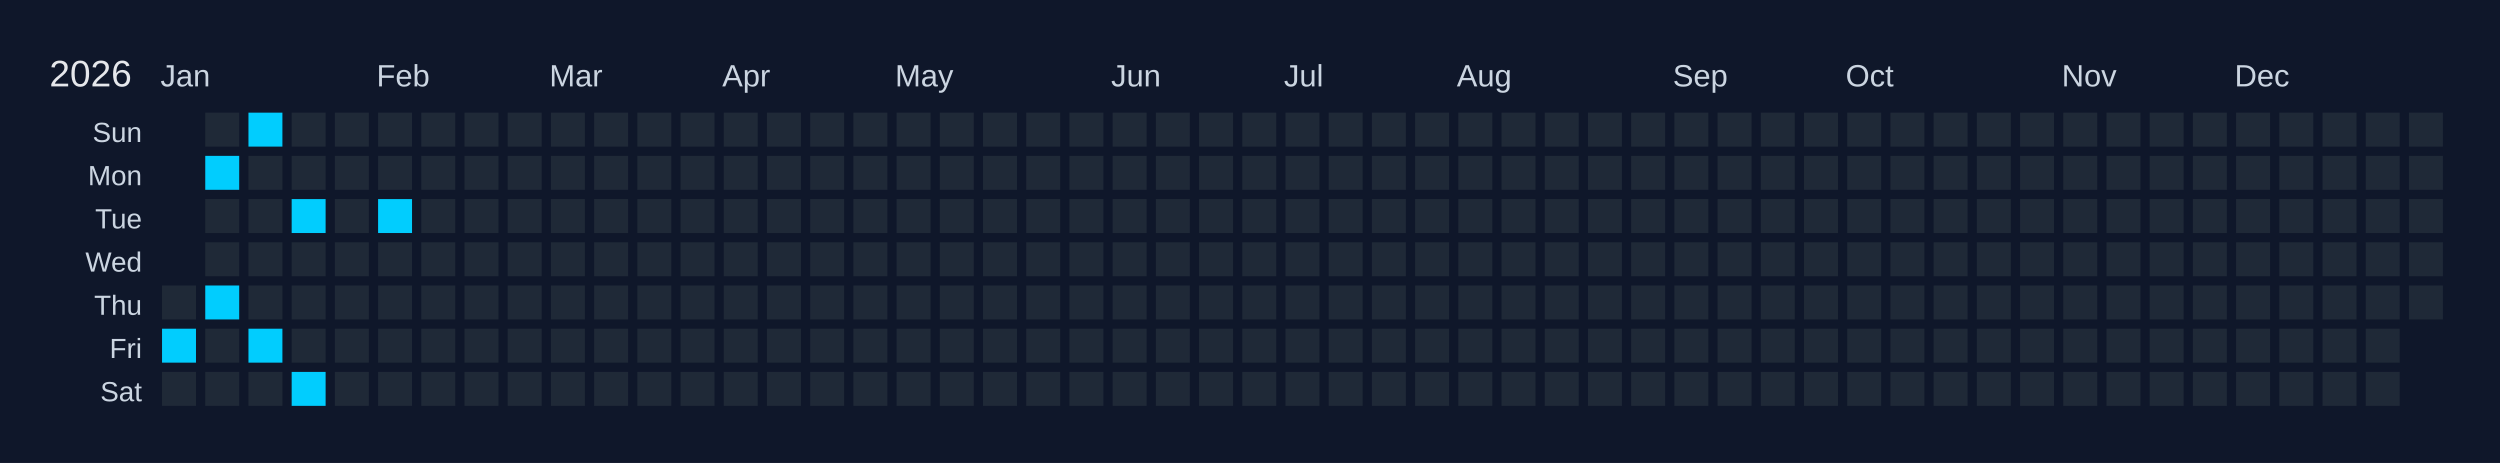
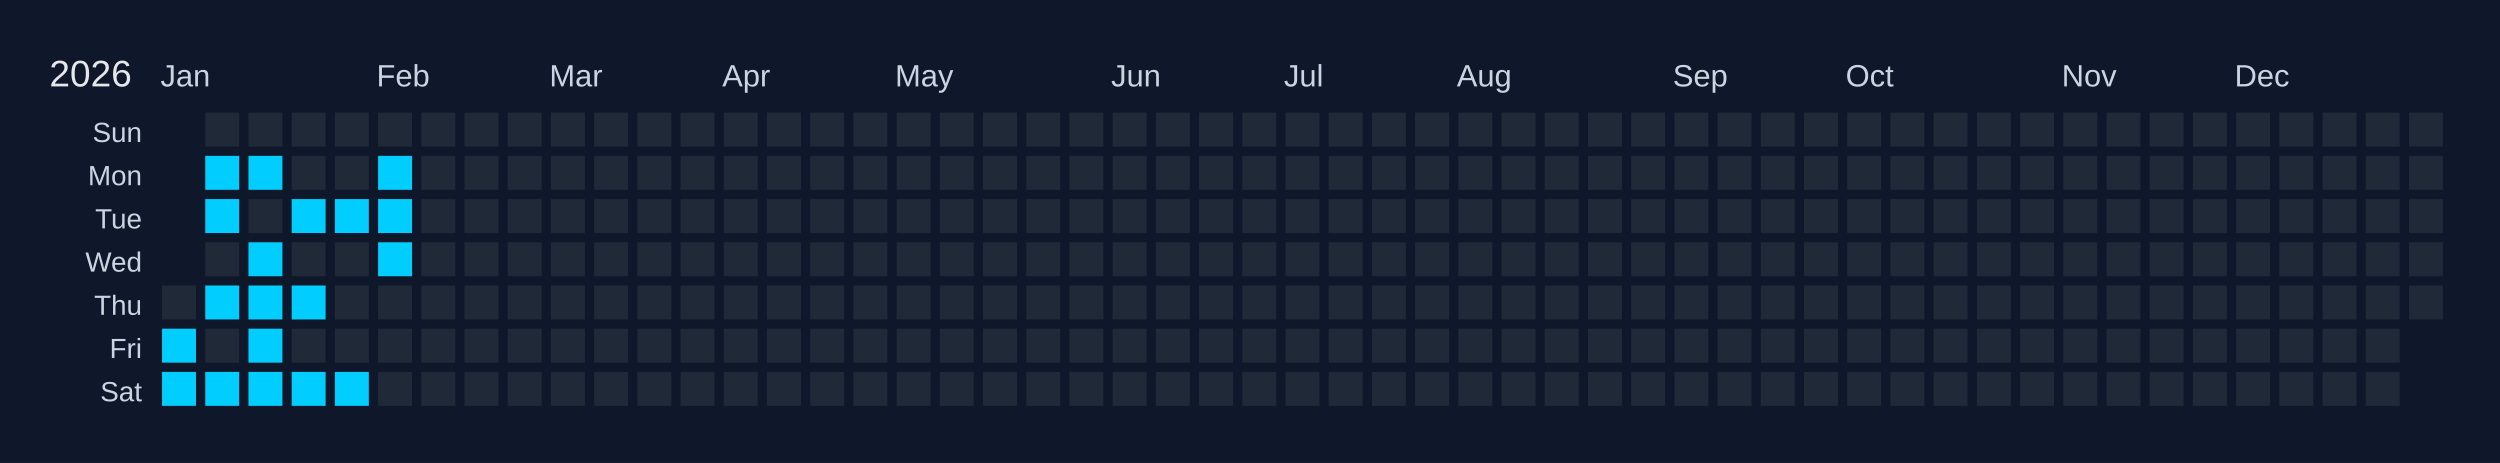
<svg xmlns="http://www.w3.org/2000/svg" width="810" height="150" viewBox="0 0 810 150">
  <rect width="810" height="150" fill="#0f172a" />
  <text x="16" y="28" font-size="12" fill="#e5e7eb" font-family="Arial, sans-serif">2026</text>
  <text x="52" y="28" font-size="10" fill="#cbd5e1" font-family="Arial, sans-serif">Jan</text>
  <text x="122" y="28" font-size="10" fill="#cbd5e1" font-family="Arial, sans-serif">Feb</text>
  <text x="178" y="28" font-size="10" fill="#cbd5e1" font-family="Arial, sans-serif">Mar</text>
  <text x="234" y="28" font-size="10" fill="#cbd5e1" font-family="Arial, sans-serif">Apr</text>
  <text x="290" y="28" font-size="10" fill="#cbd5e1" font-family="Arial, sans-serif">May</text>
  <text x="360" y="28" font-size="10" fill="#cbd5e1" font-family="Arial, sans-serif">Jun</text>
  <text x="416" y="28" font-size="10" fill="#cbd5e1" font-family="Arial, sans-serif">Jul</text>
  <text x="472" y="28" font-size="10" fill="#cbd5e1" font-family="Arial, sans-serif">Aug</text>
  <text x="542" y="28" font-size="10" fill="#cbd5e1" font-family="Arial, sans-serif">Sep</text>
  <text x="598" y="28" font-size="10" fill="#cbd5e1" font-family="Arial, sans-serif">Oct</text>
  <text x="668" y="28" font-size="10" fill="#cbd5e1" font-family="Arial, sans-serif">Nov</text>
  <text x="724" y="28" font-size="10" fill="#cbd5e1" font-family="Arial, sans-serif">Dec</text>
  <text x="46" y="46" font-size="9" fill="#cbd5e1" font-family="Arial, sans-serif" text-anchor="end">Sun</text>
  <text x="46" y="60" font-size="9" fill="#cbd5e1" font-family="Arial, sans-serif" text-anchor="end">Mon</text>
  <text x="46" y="74" font-size="9" fill="#cbd5e1" font-family="Arial, sans-serif" text-anchor="end">Tue</text>
  <text x="46" y="88" font-size="9" fill="#cbd5e1" font-family="Arial, sans-serif" text-anchor="end">Wed</text>
  <text x="46" y="102" font-size="9" fill="#cbd5e1" font-family="Arial, sans-serif" text-anchor="end">Thu</text>
  <text x="46" y="116" font-size="9" fill="#cbd5e1" font-family="Arial, sans-serif" text-anchor="end">Fri</text>
  <text x="46" y="130" font-size="9" fill="#cbd5e1" font-family="Arial, sans-serif" text-anchor="end">Sat</text>
  <g transform="translate(52,36)">
    <rect x="0" y="0" width="12" height="12" fill="#0f172a" stroke="#0f172a" stroke-width="1" />
    <rect x="0" y="14" width="12" height="12" fill="#0f172a" stroke="#0f172a" stroke-width="1" />
    <rect x="0" y="28" width="12" height="12" fill="#0f172a" stroke="#0f172a" stroke-width="1" />
    <rect x="0" y="42" width="12" height="12" fill="#0f172a" stroke="#0f172a" stroke-width="1" />
    <rect x="0" y="56" width="12" height="12" fill="#1f2937" stroke="#0f172a" stroke-width="1" data-date="2026-01-01" />
    <rect x="0" y="70" width="12" height="12" fill="#01cdfe" stroke="#0f172a" stroke-width="1" data-date="2026-01-02" />
-     <rect x="0" y="84" width="12" height="12" fill="#1f2937" stroke="#0f172a" stroke-width="1" data-date="2026-01-03" />
+     <rect x="0" y="84" width="12" height="12" fill="#01cdfe" stroke="#0f172a" stroke-width="1" data-date="2026-01-03" />
    <rect x="14" y="0" width="12" height="12" fill="#1f2937" stroke="#0f172a" stroke-width="1" data-date="2026-01-04" />
    <rect x="14" y="14" width="12" height="12" fill="#01cdfe" stroke="#0f172a" stroke-width="1" data-date="2026-01-05" />
-     <rect x="14" y="28" width="12" height="12" fill="#1f2937" stroke="#0f172a" stroke-width="1" data-date="2026-01-06" />
+     <rect x="14" y="28" width="12" height="12" fill="#01cdfe" stroke="#0f172a" stroke-width="1" data-date="2026-01-06" />
    <rect x="14" y="42" width="12" height="12" fill="#1f2937" stroke="#0f172a" stroke-width="1" data-date="2026-01-07" />
    <rect x="14" y="56" width="12" height="12" fill="#01cdfe" stroke="#0f172a" stroke-width="1" data-date="2026-01-08" />
    <rect x="14" y="70" width="12" height="12" fill="#1f2937" stroke="#0f172a" stroke-width="1" data-date="2026-01-09" />
-     <rect x="14" y="84" width="12" height="12" fill="#1f2937" stroke="#0f172a" stroke-width="1" data-date="2026-01-10" />
-     <rect x="28" y="0" width="12" height="12" fill="#01cdfe" stroke="#0f172a" stroke-width="1" data-date="2026-01-11" />
-     <rect x="28" y="14" width="12" height="12" fill="#1f2937" stroke="#0f172a" stroke-width="1" data-date="2026-01-12" />
+     <rect x="14" y="84" width="12" height="12" fill="#01cdfe" stroke="#0f172a" stroke-width="1" data-date="2026-01-10" />
+     <rect x="28" y="0" width="12" height="12" fill="#1f2937" stroke="#0f172a" stroke-width="1" data-date="2026-01-11" />
+     <rect x="28" y="14" width="12" height="12" fill="#01cdfe" stroke="#0f172a" stroke-width="1" data-date="2026-01-12" />
    <rect x="28" y="28" width="12" height="12" fill="#1f2937" stroke="#0f172a" stroke-width="1" data-date="2026-01-13" />
-     <rect x="28" y="42" width="12" height="12" fill="#1f2937" stroke="#0f172a" stroke-width="1" data-date="2026-01-14" />
-     <rect x="28" y="56" width="12" height="12" fill="#1f2937" stroke="#0f172a" stroke-width="1" data-date="2026-01-15" />
+     <rect x="28" y="42" width="12" height="12" fill="#01cdfe" stroke="#0f172a" stroke-width="1" data-date="2026-01-14" />
+     <rect x="28" y="56" width="12" height="12" fill="#01cdfe" stroke="#0f172a" stroke-width="1" data-date="2026-01-15" />
    <rect x="28" y="70" width="12" height="12" fill="#01cdfe" stroke="#0f172a" stroke-width="1" data-date="2026-01-16" />
-     <rect x="28" y="84" width="12" height="12" fill="#1f2937" stroke="#0f172a" stroke-width="1" data-date="2026-01-17" />
+     <rect x="28" y="84" width="12" height="12" fill="#01cdfe" stroke="#0f172a" stroke-width="1" data-date="2026-01-17" />
    <rect x="42" y="0" width="12" height="12" fill="#1f2937" stroke="#0f172a" stroke-width="1" data-date="2026-01-18" />
    <rect x="42" y="14" width="12" height="12" fill="#1f2937" stroke="#0f172a" stroke-width="1" data-date="2026-01-19" />
    <rect x="42" y="28" width="12" height="12" fill="#01cdfe" stroke="#0f172a" stroke-width="1" data-date="2026-01-20" />
    <rect x="42" y="42" width="12" height="12" fill="#1f2937" stroke="#0f172a" stroke-width="1" data-date="2026-01-21" />
-     <rect x="42" y="56" width="12" height="12" fill="#1f2937" stroke="#0f172a" stroke-width="1" data-date="2026-01-22" />
+     <rect x="42" y="56" width="12" height="12" fill="#01cdfe" stroke="#0f172a" stroke-width="1" data-date="2026-01-22" />
    <rect x="42" y="70" width="12" height="12" fill="#1f2937" stroke="#0f172a" stroke-width="1" data-date="2026-01-23" />
    <rect x="42" y="84" width="12" height="12" fill="#01cdfe" stroke="#0f172a" stroke-width="1" data-date="2026-01-24" />
    <rect x="56" y="0" width="12" height="12" fill="#1f2937" stroke="#0f172a" stroke-width="1" data-date="2026-01-25" />
    <rect x="56" y="14" width="12" height="12" fill="#1f2937" stroke="#0f172a" stroke-width="1" data-date="2026-01-26" />
-     <rect x="56" y="28" width="12" height="12" fill="#1f2937" stroke="#0f172a" stroke-width="1" data-date="2026-01-27" />
+     <rect x="56" y="28" width="12" height="12" fill="#01cdfe" stroke="#0f172a" stroke-width="1" data-date="2026-01-27" />
    <rect x="56" y="42" width="12" height="12" fill="#1f2937" stroke="#0f172a" stroke-width="1" data-date="2026-01-28" />
    <rect x="56" y="56" width="12" height="12" fill="#1f2937" stroke="#0f172a" stroke-width="1" data-date="2026-01-29" />
    <rect x="56" y="70" width="12" height="12" fill="#1f2937" stroke="#0f172a" stroke-width="1" data-date="2026-01-30" />
-     <rect x="56" y="84" width="12" height="12" fill="#1f2937" stroke="#0f172a" stroke-width="1" data-date="2026-01-31" />
+     <rect x="56" y="84" width="12" height="12" fill="#01cdfe" stroke="#0f172a" stroke-width="1" data-date="2026-01-31" />
    <rect x="70" y="0" width="12" height="12" fill="#1f2937" stroke="#0f172a" stroke-width="1" data-date="2026-02-01" />
-     <rect x="70" y="14" width="12" height="12" fill="#1f2937" stroke="#0f172a" stroke-width="1" data-date="2026-02-02" />
+     <rect x="70" y="14" width="12" height="12" fill="#01cdfe" stroke="#0f172a" stroke-width="1" data-date="2026-02-02" />
    <rect x="70" y="28" width="12" height="12" fill="#01cdfe" stroke="#0f172a" stroke-width="1" data-date="2026-02-03" />
-     <rect x="70" y="42" width="12" height="12" fill="#1f2937" stroke="#0f172a" stroke-width="1" data-date="2026-02-04" />
+     <rect x="70" y="42" width="12" height="12" fill="#01cdfe" stroke="#0f172a" stroke-width="1" data-date="2026-02-04" />
    <rect x="70" y="56" width="12" height="12" fill="#1f2937" stroke="#0f172a" stroke-width="1" data-date="2026-02-05" />
    <rect x="70" y="70" width="12" height="12" fill="#1f2937" stroke="#0f172a" stroke-width="1" data-date="2026-02-06" />
    <rect x="70" y="84" width="12" height="12" fill="#1f2937" stroke="#0f172a" stroke-width="1" data-date="2026-02-07" />
    <rect x="84" y="0" width="12" height="12" fill="#1f2937" stroke="#0f172a" stroke-width="1" data-date="2026-02-08" />
    <rect x="84" y="14" width="12" height="12" fill="#1f2937" stroke="#0f172a" stroke-width="1" data-date="2026-02-09" />
    <rect x="84" y="28" width="12" height="12" fill="#1f2937" stroke="#0f172a" stroke-width="1" data-date="2026-02-10" />
    <rect x="84" y="42" width="12" height="12" fill="#1f2937" stroke="#0f172a" stroke-width="1" data-date="2026-02-11" />
    <rect x="84" y="56" width="12" height="12" fill="#1f2937" stroke="#0f172a" stroke-width="1" data-date="2026-02-12" />
    <rect x="84" y="70" width="12" height="12" fill="#1f2937" stroke="#0f172a" stroke-width="1" data-date="2026-02-13" />
    <rect x="84" y="84" width="12" height="12" fill="#1f2937" stroke="#0f172a" stroke-width="1" data-date="2026-02-14" />
    <rect x="98" y="0" width="12" height="12" fill="#1f2937" stroke="#0f172a" stroke-width="1" data-date="2026-02-15" />
    <rect x="98" y="14" width="12" height="12" fill="#1f2937" stroke="#0f172a" stroke-width="1" data-date="2026-02-16" />
    <rect x="98" y="28" width="12" height="12" fill="#1f2937" stroke="#0f172a" stroke-width="1" data-date="2026-02-17" />
    <rect x="98" y="42" width="12" height="12" fill="#1f2937" stroke="#0f172a" stroke-width="1" data-date="2026-02-18" />
    <rect x="98" y="56" width="12" height="12" fill="#1f2937" stroke="#0f172a" stroke-width="1" data-date="2026-02-19" />
    <rect x="98" y="70" width="12" height="12" fill="#1f2937" stroke="#0f172a" stroke-width="1" data-date="2026-02-20" />
    <rect x="98" y="84" width="12" height="12" fill="#1f2937" stroke="#0f172a" stroke-width="1" data-date="2026-02-21" />
    <rect x="112" y="0" width="12" height="12" fill="#1f2937" stroke="#0f172a" stroke-width="1" data-date="2026-02-22" />
    <rect x="112" y="14" width="12" height="12" fill="#1f2937" stroke="#0f172a" stroke-width="1" data-date="2026-02-23" />
    <rect x="112" y="28" width="12" height="12" fill="#1f2937" stroke="#0f172a" stroke-width="1" data-date="2026-02-24" />
    <rect x="112" y="42" width="12" height="12" fill="#1f2937" stroke="#0f172a" stroke-width="1" data-date="2026-02-25" />
    <rect x="112" y="56" width="12" height="12" fill="#1f2937" stroke="#0f172a" stroke-width="1" data-date="2026-02-26" />
    <rect x="112" y="70" width="12" height="12" fill="#1f2937" stroke="#0f172a" stroke-width="1" data-date="2026-02-27" />
    <rect x="112" y="84" width="12" height="12" fill="#1f2937" stroke="#0f172a" stroke-width="1" data-date="2026-02-28" />
    <rect x="126" y="0" width="12" height="12" fill="#1f2937" stroke="#0f172a" stroke-width="1" data-date="2026-03-01" />
    <rect x="126" y="14" width="12" height="12" fill="#1f2937" stroke="#0f172a" stroke-width="1" data-date="2026-03-02" />
    <rect x="126" y="28" width="12" height="12" fill="#1f2937" stroke="#0f172a" stroke-width="1" data-date="2026-03-03" />
    <rect x="126" y="42" width="12" height="12" fill="#1f2937" stroke="#0f172a" stroke-width="1" data-date="2026-03-04" />
    <rect x="126" y="56" width="12" height="12" fill="#1f2937" stroke="#0f172a" stroke-width="1" data-date="2026-03-05" />
    <rect x="126" y="70" width="12" height="12" fill="#1f2937" stroke="#0f172a" stroke-width="1" data-date="2026-03-06" />
    <rect x="126" y="84" width="12" height="12" fill="#1f2937" stroke="#0f172a" stroke-width="1" data-date="2026-03-07" />
    <rect x="140" y="0" width="12" height="12" fill="#1f2937" stroke="#0f172a" stroke-width="1" data-date="2026-03-08" />
    <rect x="140" y="14" width="12" height="12" fill="#1f2937" stroke="#0f172a" stroke-width="1" data-date="2026-03-09" />
    <rect x="140" y="28" width="12" height="12" fill="#1f2937" stroke="#0f172a" stroke-width="1" data-date="2026-03-10" />
    <rect x="140" y="42" width="12" height="12" fill="#1f2937" stroke="#0f172a" stroke-width="1" data-date="2026-03-11" />
    <rect x="140" y="56" width="12" height="12" fill="#1f2937" stroke="#0f172a" stroke-width="1" data-date="2026-03-12" />
    <rect x="140" y="70" width="12" height="12" fill="#1f2937" stroke="#0f172a" stroke-width="1" data-date="2026-03-13" />
    <rect x="140" y="84" width="12" height="12" fill="#1f2937" stroke="#0f172a" stroke-width="1" data-date="2026-03-14" />
    <rect x="154" y="0" width="12" height="12" fill="#1f2937" stroke="#0f172a" stroke-width="1" data-date="2026-03-15" />
    <rect x="154" y="14" width="12" height="12" fill="#1f2937" stroke="#0f172a" stroke-width="1" data-date="2026-03-16" />
    <rect x="154" y="28" width="12" height="12" fill="#1f2937" stroke="#0f172a" stroke-width="1" data-date="2026-03-17" />
    <rect x="154" y="42" width="12" height="12" fill="#1f2937" stroke="#0f172a" stroke-width="1" data-date="2026-03-18" />
    <rect x="154" y="56" width="12" height="12" fill="#1f2937" stroke="#0f172a" stroke-width="1" data-date="2026-03-19" />
    <rect x="154" y="70" width="12" height="12" fill="#1f2937" stroke="#0f172a" stroke-width="1" data-date="2026-03-20" />
    <rect x="154" y="84" width="12" height="12" fill="#1f2937" stroke="#0f172a" stroke-width="1" data-date="2026-03-21" />
    <rect x="168" y="0" width="12" height="12" fill="#1f2937" stroke="#0f172a" stroke-width="1" data-date="2026-03-22" />
    <rect x="168" y="14" width="12" height="12" fill="#1f2937" stroke="#0f172a" stroke-width="1" data-date="2026-03-23" />
    <rect x="168" y="28" width="12" height="12" fill="#1f2937" stroke="#0f172a" stroke-width="1" data-date="2026-03-24" />
    <rect x="168" y="42" width="12" height="12" fill="#1f2937" stroke="#0f172a" stroke-width="1" data-date="2026-03-25" />
    <rect x="168" y="56" width="12" height="12" fill="#1f2937" stroke="#0f172a" stroke-width="1" data-date="2026-03-26" />
    <rect x="168" y="70" width="12" height="12" fill="#1f2937" stroke="#0f172a" stroke-width="1" data-date="2026-03-27" />
    <rect x="168" y="84" width="12" height="12" fill="#1f2937" stroke="#0f172a" stroke-width="1" data-date="2026-03-28" />
    <rect x="182" y="0" width="12" height="12" fill="#1f2937" stroke="#0f172a" stroke-width="1" data-date="2026-03-29" />
    <rect x="182" y="14" width="12" height="12" fill="#1f2937" stroke="#0f172a" stroke-width="1" data-date="2026-03-30" />
    <rect x="182" y="28" width="12" height="12" fill="#1f2937" stroke="#0f172a" stroke-width="1" data-date="2026-03-31" />
    <rect x="182" y="42" width="12" height="12" fill="#1f2937" stroke="#0f172a" stroke-width="1" data-date="2026-04-01" />
    <rect x="182" y="56" width="12" height="12" fill="#1f2937" stroke="#0f172a" stroke-width="1" data-date="2026-04-02" />
    <rect x="182" y="70" width="12" height="12" fill="#1f2937" stroke="#0f172a" stroke-width="1" data-date="2026-04-03" />
    <rect x="182" y="84" width="12" height="12" fill="#1f2937" stroke="#0f172a" stroke-width="1" data-date="2026-04-04" />
    <rect x="196" y="0" width="12" height="12" fill="#1f2937" stroke="#0f172a" stroke-width="1" data-date="2026-04-05" />
    <rect x="196" y="14" width="12" height="12" fill="#1f2937" stroke="#0f172a" stroke-width="1" data-date="2026-04-06" />
    <rect x="196" y="28" width="12" height="12" fill="#1f2937" stroke="#0f172a" stroke-width="1" data-date="2026-04-07" />
    <rect x="196" y="42" width="12" height="12" fill="#1f2937" stroke="#0f172a" stroke-width="1" data-date="2026-04-08" />
    <rect x="196" y="56" width="12" height="12" fill="#1f2937" stroke="#0f172a" stroke-width="1" data-date="2026-04-09" />
    <rect x="196" y="70" width="12" height="12" fill="#1f2937" stroke="#0f172a" stroke-width="1" data-date="2026-04-10" />
    <rect x="196" y="84" width="12" height="12" fill="#1f2937" stroke="#0f172a" stroke-width="1" data-date="2026-04-11" />
    <rect x="210" y="0" width="12" height="12" fill="#1f2937" stroke="#0f172a" stroke-width="1" data-date="2026-04-12" />
    <rect x="210" y="14" width="12" height="12" fill="#1f2937" stroke="#0f172a" stroke-width="1" data-date="2026-04-13" />
    <rect x="210" y="28" width="12" height="12" fill="#1f2937" stroke="#0f172a" stroke-width="1" data-date="2026-04-14" />
    <rect x="210" y="42" width="12" height="12" fill="#1f2937" stroke="#0f172a" stroke-width="1" data-date="2026-04-15" />
    <rect x="210" y="56" width="12" height="12" fill="#1f2937" stroke="#0f172a" stroke-width="1" data-date="2026-04-16" />
    <rect x="210" y="70" width="12" height="12" fill="#1f2937" stroke="#0f172a" stroke-width="1" data-date="2026-04-17" />
    <rect x="210" y="84" width="12" height="12" fill="#1f2937" stroke="#0f172a" stroke-width="1" data-date="2026-04-18" />
    <rect x="224" y="0" width="12" height="12" fill="#1f2937" stroke="#0f172a" stroke-width="1" data-date="2026-04-19" />
    <rect x="224" y="14" width="12" height="12" fill="#1f2937" stroke="#0f172a" stroke-width="1" data-date="2026-04-20" />
    <rect x="224" y="28" width="12" height="12" fill="#1f2937" stroke="#0f172a" stroke-width="1" data-date="2026-04-21" />
    <rect x="224" y="42" width="12" height="12" fill="#1f2937" stroke="#0f172a" stroke-width="1" data-date="2026-04-22" />
    <rect x="224" y="56" width="12" height="12" fill="#1f2937" stroke="#0f172a" stroke-width="1" data-date="2026-04-23" />
    <rect x="224" y="70" width="12" height="12" fill="#1f2937" stroke="#0f172a" stroke-width="1" data-date="2026-04-24" />
    <rect x="224" y="84" width="12" height="12" fill="#1f2937" stroke="#0f172a" stroke-width="1" data-date="2026-04-25" />
    <rect x="238" y="0" width="12" height="12" fill="#1f2937" stroke="#0f172a" stroke-width="1" data-date="2026-04-26" />
    <rect x="238" y="14" width="12" height="12" fill="#1f2937" stroke="#0f172a" stroke-width="1" data-date="2026-04-27" />
    <rect x="238" y="28" width="12" height="12" fill="#1f2937" stroke="#0f172a" stroke-width="1" data-date="2026-04-28" />
    <rect x="238" y="42" width="12" height="12" fill="#1f2937" stroke="#0f172a" stroke-width="1" data-date="2026-04-29" />
    <rect x="238" y="56" width="12" height="12" fill="#1f2937" stroke="#0f172a" stroke-width="1" data-date="2026-04-30" />
    <rect x="238" y="70" width="12" height="12" fill="#1f2937" stroke="#0f172a" stroke-width="1" data-date="2026-05-01" />
    <rect x="238" y="84" width="12" height="12" fill="#1f2937" stroke="#0f172a" stroke-width="1" data-date="2026-05-02" />
    <rect x="252" y="0" width="12" height="12" fill="#1f2937" stroke="#0f172a" stroke-width="1" data-date="2026-05-03" />
    <rect x="252" y="14" width="12" height="12" fill="#1f2937" stroke="#0f172a" stroke-width="1" data-date="2026-05-04" />
    <rect x="252" y="28" width="12" height="12" fill="#1f2937" stroke="#0f172a" stroke-width="1" data-date="2026-05-05" />
    <rect x="252" y="42" width="12" height="12" fill="#1f2937" stroke="#0f172a" stroke-width="1" data-date="2026-05-06" />
    <rect x="252" y="56" width="12" height="12" fill="#1f2937" stroke="#0f172a" stroke-width="1" data-date="2026-05-07" />
    <rect x="252" y="70" width="12" height="12" fill="#1f2937" stroke="#0f172a" stroke-width="1" data-date="2026-05-08" />
    <rect x="252" y="84" width="12" height="12" fill="#1f2937" stroke="#0f172a" stroke-width="1" data-date="2026-05-09" />
    <rect x="266" y="0" width="12" height="12" fill="#1f2937" stroke="#0f172a" stroke-width="1" data-date="2026-05-10" />
    <rect x="266" y="14" width="12" height="12" fill="#1f2937" stroke="#0f172a" stroke-width="1" data-date="2026-05-11" />
    <rect x="266" y="28" width="12" height="12" fill="#1f2937" stroke="#0f172a" stroke-width="1" data-date="2026-05-12" />
    <rect x="266" y="42" width="12" height="12" fill="#1f2937" stroke="#0f172a" stroke-width="1" data-date="2026-05-13" />
    <rect x="266" y="56" width="12" height="12" fill="#1f2937" stroke="#0f172a" stroke-width="1" data-date="2026-05-14" />
    <rect x="266" y="70" width="12" height="12" fill="#1f2937" stroke="#0f172a" stroke-width="1" data-date="2026-05-15" />
    <rect x="266" y="84" width="12" height="12" fill="#1f2937" stroke="#0f172a" stroke-width="1" data-date="2026-05-16" />
    <rect x="280" y="0" width="12" height="12" fill="#1f2937" stroke="#0f172a" stroke-width="1" data-date="2026-05-17" />
    <rect x="280" y="14" width="12" height="12" fill="#1f2937" stroke="#0f172a" stroke-width="1" data-date="2026-05-18" />
    <rect x="280" y="28" width="12" height="12" fill="#1f2937" stroke="#0f172a" stroke-width="1" data-date="2026-05-19" />
    <rect x="280" y="42" width="12" height="12" fill="#1f2937" stroke="#0f172a" stroke-width="1" data-date="2026-05-20" />
    <rect x="280" y="56" width="12" height="12" fill="#1f2937" stroke="#0f172a" stroke-width="1" data-date="2026-05-21" />
    <rect x="280" y="70" width="12" height="12" fill="#1f2937" stroke="#0f172a" stroke-width="1" data-date="2026-05-22" />
    <rect x="280" y="84" width="12" height="12" fill="#1f2937" stroke="#0f172a" stroke-width="1" data-date="2026-05-23" />
    <rect x="294" y="0" width="12" height="12" fill="#1f2937" stroke="#0f172a" stroke-width="1" data-date="2026-05-24" />
    <rect x="294" y="14" width="12" height="12" fill="#1f2937" stroke="#0f172a" stroke-width="1" data-date="2026-05-25" />
    <rect x="294" y="28" width="12" height="12" fill="#1f2937" stroke="#0f172a" stroke-width="1" data-date="2026-05-26" />
    <rect x="294" y="42" width="12" height="12" fill="#1f2937" stroke="#0f172a" stroke-width="1" data-date="2026-05-27" />
    <rect x="294" y="56" width="12" height="12" fill="#1f2937" stroke="#0f172a" stroke-width="1" data-date="2026-05-28" />
    <rect x="294" y="70" width="12" height="12" fill="#1f2937" stroke="#0f172a" stroke-width="1" data-date="2026-05-29" />
    <rect x="294" y="84" width="12" height="12" fill="#1f2937" stroke="#0f172a" stroke-width="1" data-date="2026-05-30" />
    <rect x="308" y="0" width="12" height="12" fill="#1f2937" stroke="#0f172a" stroke-width="1" data-date="2026-05-31" />
    <rect x="308" y="14" width="12" height="12" fill="#1f2937" stroke="#0f172a" stroke-width="1" data-date="2026-06-01" />
    <rect x="308" y="28" width="12" height="12" fill="#1f2937" stroke="#0f172a" stroke-width="1" data-date="2026-06-02" />
    <rect x="308" y="42" width="12" height="12" fill="#1f2937" stroke="#0f172a" stroke-width="1" data-date="2026-06-03" />
    <rect x="308" y="56" width="12" height="12" fill="#1f2937" stroke="#0f172a" stroke-width="1" data-date="2026-06-04" />
    <rect x="308" y="70" width="12" height="12" fill="#1f2937" stroke="#0f172a" stroke-width="1" data-date="2026-06-05" />
    <rect x="308" y="84" width="12" height="12" fill="#1f2937" stroke="#0f172a" stroke-width="1" data-date="2026-06-06" />
    <rect x="322" y="0" width="12" height="12" fill="#1f2937" stroke="#0f172a" stroke-width="1" data-date="2026-06-07" />
    <rect x="322" y="14" width="12" height="12" fill="#1f2937" stroke="#0f172a" stroke-width="1" data-date="2026-06-08" />
    <rect x="322" y="28" width="12" height="12" fill="#1f2937" stroke="#0f172a" stroke-width="1" data-date="2026-06-09" />
    <rect x="322" y="42" width="12" height="12" fill="#1f2937" stroke="#0f172a" stroke-width="1" data-date="2026-06-10" />
    <rect x="322" y="56" width="12" height="12" fill="#1f2937" stroke="#0f172a" stroke-width="1" data-date="2026-06-11" />
    <rect x="322" y="70" width="12" height="12" fill="#1f2937" stroke="#0f172a" stroke-width="1" data-date="2026-06-12" />
    <rect x="322" y="84" width="12" height="12" fill="#1f2937" stroke="#0f172a" stroke-width="1" data-date="2026-06-13" />
    <rect x="336" y="0" width="12" height="12" fill="#1f2937" stroke="#0f172a" stroke-width="1" data-date="2026-06-14" />
    <rect x="336" y="14" width="12" height="12" fill="#1f2937" stroke="#0f172a" stroke-width="1" data-date="2026-06-15" />
    <rect x="336" y="28" width="12" height="12" fill="#1f2937" stroke="#0f172a" stroke-width="1" data-date="2026-06-16" />
    <rect x="336" y="42" width="12" height="12" fill="#1f2937" stroke="#0f172a" stroke-width="1" data-date="2026-06-17" />
    <rect x="336" y="56" width="12" height="12" fill="#1f2937" stroke="#0f172a" stroke-width="1" data-date="2026-06-18" />
    <rect x="336" y="70" width="12" height="12" fill="#1f2937" stroke="#0f172a" stroke-width="1" data-date="2026-06-19" />
    <rect x="336" y="84" width="12" height="12" fill="#1f2937" stroke="#0f172a" stroke-width="1" data-date="2026-06-20" />
    <rect x="350" y="0" width="12" height="12" fill="#1f2937" stroke="#0f172a" stroke-width="1" data-date="2026-06-21" />
    <rect x="350" y="14" width="12" height="12" fill="#1f2937" stroke="#0f172a" stroke-width="1" data-date="2026-06-22" />
    <rect x="350" y="28" width="12" height="12" fill="#1f2937" stroke="#0f172a" stroke-width="1" data-date="2026-06-23" />
    <rect x="350" y="42" width="12" height="12" fill="#1f2937" stroke="#0f172a" stroke-width="1" data-date="2026-06-24" />
    <rect x="350" y="56" width="12" height="12" fill="#1f2937" stroke="#0f172a" stroke-width="1" data-date="2026-06-25" />
    <rect x="350" y="70" width="12" height="12" fill="#1f2937" stroke="#0f172a" stroke-width="1" data-date="2026-06-26" />
    <rect x="350" y="84" width="12" height="12" fill="#1f2937" stroke="#0f172a" stroke-width="1" data-date="2026-06-27" />
    <rect x="364" y="0" width="12" height="12" fill="#1f2937" stroke="#0f172a" stroke-width="1" data-date="2026-06-28" />
    <rect x="364" y="14" width="12" height="12" fill="#1f2937" stroke="#0f172a" stroke-width="1" data-date="2026-06-29" />
    <rect x="364" y="28" width="12" height="12" fill="#1f2937" stroke="#0f172a" stroke-width="1" data-date="2026-06-30" />
    <rect x="364" y="42" width="12" height="12" fill="#1f2937" stroke="#0f172a" stroke-width="1" data-date="2026-07-01" />
    <rect x="364" y="56" width="12" height="12" fill="#1f2937" stroke="#0f172a" stroke-width="1" data-date="2026-07-02" />
    <rect x="364" y="70" width="12" height="12" fill="#1f2937" stroke="#0f172a" stroke-width="1" data-date="2026-07-03" />
    <rect x="364" y="84" width="12" height="12" fill="#1f2937" stroke="#0f172a" stroke-width="1" data-date="2026-07-04" />
    <rect x="378" y="0" width="12" height="12" fill="#1f2937" stroke="#0f172a" stroke-width="1" data-date="2026-07-05" />
    <rect x="378" y="14" width="12" height="12" fill="#1f2937" stroke="#0f172a" stroke-width="1" data-date="2026-07-06" />
    <rect x="378" y="28" width="12" height="12" fill="#1f2937" stroke="#0f172a" stroke-width="1" data-date="2026-07-07" />
    <rect x="378" y="42" width="12" height="12" fill="#1f2937" stroke="#0f172a" stroke-width="1" data-date="2026-07-08" />
    <rect x="378" y="56" width="12" height="12" fill="#1f2937" stroke="#0f172a" stroke-width="1" data-date="2026-07-09" />
    <rect x="378" y="70" width="12" height="12" fill="#1f2937" stroke="#0f172a" stroke-width="1" data-date="2026-07-10" />
    <rect x="378" y="84" width="12" height="12" fill="#1f2937" stroke="#0f172a" stroke-width="1" data-date="2026-07-11" />
    <rect x="392" y="0" width="12" height="12" fill="#1f2937" stroke="#0f172a" stroke-width="1" data-date="2026-07-12" />
    <rect x="392" y="14" width="12" height="12" fill="#1f2937" stroke="#0f172a" stroke-width="1" data-date="2026-07-13" />
    <rect x="392" y="28" width="12" height="12" fill="#1f2937" stroke="#0f172a" stroke-width="1" data-date="2026-07-14" />
    <rect x="392" y="42" width="12" height="12" fill="#1f2937" stroke="#0f172a" stroke-width="1" data-date="2026-07-15" />
    <rect x="392" y="56" width="12" height="12" fill="#1f2937" stroke="#0f172a" stroke-width="1" data-date="2026-07-16" />
    <rect x="392" y="70" width="12" height="12" fill="#1f2937" stroke="#0f172a" stroke-width="1" data-date="2026-07-17" />
    <rect x="392" y="84" width="12" height="12" fill="#1f2937" stroke="#0f172a" stroke-width="1" data-date="2026-07-18" />
    <rect x="406" y="0" width="12" height="12" fill="#1f2937" stroke="#0f172a" stroke-width="1" data-date="2026-07-19" />
    <rect x="406" y="14" width="12" height="12" fill="#1f2937" stroke="#0f172a" stroke-width="1" data-date="2026-07-20" />
    <rect x="406" y="28" width="12" height="12" fill="#1f2937" stroke="#0f172a" stroke-width="1" data-date="2026-07-21" />
    <rect x="406" y="42" width="12" height="12" fill="#1f2937" stroke="#0f172a" stroke-width="1" data-date="2026-07-22" />
    <rect x="406" y="56" width="12" height="12" fill="#1f2937" stroke="#0f172a" stroke-width="1" data-date="2026-07-23" />
    <rect x="406" y="70" width="12" height="12" fill="#1f2937" stroke="#0f172a" stroke-width="1" data-date="2026-07-24" />
    <rect x="406" y="84" width="12" height="12" fill="#1f2937" stroke="#0f172a" stroke-width="1" data-date="2026-07-25" />
    <rect x="420" y="0" width="12" height="12" fill="#1f2937" stroke="#0f172a" stroke-width="1" data-date="2026-07-26" />
    <rect x="420" y="14" width="12" height="12" fill="#1f2937" stroke="#0f172a" stroke-width="1" data-date="2026-07-27" />
    <rect x="420" y="28" width="12" height="12" fill="#1f2937" stroke="#0f172a" stroke-width="1" data-date="2026-07-28" />
    <rect x="420" y="42" width="12" height="12" fill="#1f2937" stroke="#0f172a" stroke-width="1" data-date="2026-07-29" />
    <rect x="420" y="56" width="12" height="12" fill="#1f2937" stroke="#0f172a" stroke-width="1" data-date="2026-07-30" />
    <rect x="420" y="70" width="12" height="12" fill="#1f2937" stroke="#0f172a" stroke-width="1" data-date="2026-07-31" />
    <rect x="420" y="84" width="12" height="12" fill="#1f2937" stroke="#0f172a" stroke-width="1" data-date="2026-08-01" />
    <rect x="434" y="0" width="12" height="12" fill="#1f2937" stroke="#0f172a" stroke-width="1" data-date="2026-08-02" />
    <rect x="434" y="14" width="12" height="12" fill="#1f2937" stroke="#0f172a" stroke-width="1" data-date="2026-08-03" />
    <rect x="434" y="28" width="12" height="12" fill="#1f2937" stroke="#0f172a" stroke-width="1" data-date="2026-08-04" />
    <rect x="434" y="42" width="12" height="12" fill="#1f2937" stroke="#0f172a" stroke-width="1" data-date="2026-08-05" />
    <rect x="434" y="56" width="12" height="12" fill="#1f2937" stroke="#0f172a" stroke-width="1" data-date="2026-08-06" />
    <rect x="434" y="70" width="12" height="12" fill="#1f2937" stroke="#0f172a" stroke-width="1" data-date="2026-08-07" />
    <rect x="434" y="84" width="12" height="12" fill="#1f2937" stroke="#0f172a" stroke-width="1" data-date="2026-08-08" />
    <rect x="448" y="0" width="12" height="12" fill="#1f2937" stroke="#0f172a" stroke-width="1" data-date="2026-08-09" />
    <rect x="448" y="14" width="12" height="12" fill="#1f2937" stroke="#0f172a" stroke-width="1" data-date="2026-08-10" />
    <rect x="448" y="28" width="12" height="12" fill="#1f2937" stroke="#0f172a" stroke-width="1" data-date="2026-08-11" />
    <rect x="448" y="42" width="12" height="12" fill="#1f2937" stroke="#0f172a" stroke-width="1" data-date="2026-08-12" />
    <rect x="448" y="56" width="12" height="12" fill="#1f2937" stroke="#0f172a" stroke-width="1" data-date="2026-08-13" />
    <rect x="448" y="70" width="12" height="12" fill="#1f2937" stroke="#0f172a" stroke-width="1" data-date="2026-08-14" />
    <rect x="448" y="84" width="12" height="12" fill="#1f2937" stroke="#0f172a" stroke-width="1" data-date="2026-08-15" />
    <rect x="462" y="0" width="12" height="12" fill="#1f2937" stroke="#0f172a" stroke-width="1" data-date="2026-08-16" />
    <rect x="462" y="14" width="12" height="12" fill="#1f2937" stroke="#0f172a" stroke-width="1" data-date="2026-08-17" />
    <rect x="462" y="28" width="12" height="12" fill="#1f2937" stroke="#0f172a" stroke-width="1" data-date="2026-08-18" />
    <rect x="462" y="42" width="12" height="12" fill="#1f2937" stroke="#0f172a" stroke-width="1" data-date="2026-08-19" />
    <rect x="462" y="56" width="12" height="12" fill="#1f2937" stroke="#0f172a" stroke-width="1" data-date="2026-08-20" />
    <rect x="462" y="70" width="12" height="12" fill="#1f2937" stroke="#0f172a" stroke-width="1" data-date="2026-08-21" />
    <rect x="462" y="84" width="12" height="12" fill="#1f2937" stroke="#0f172a" stroke-width="1" data-date="2026-08-22" />
    <rect x="476" y="0" width="12" height="12" fill="#1f2937" stroke="#0f172a" stroke-width="1" data-date="2026-08-23" />
    <rect x="476" y="14" width="12" height="12" fill="#1f2937" stroke="#0f172a" stroke-width="1" data-date="2026-08-24" />
    <rect x="476" y="28" width="12" height="12" fill="#1f2937" stroke="#0f172a" stroke-width="1" data-date="2026-08-25" />
    <rect x="476" y="42" width="12" height="12" fill="#1f2937" stroke="#0f172a" stroke-width="1" data-date="2026-08-26" />
    <rect x="476" y="56" width="12" height="12" fill="#1f2937" stroke="#0f172a" stroke-width="1" data-date="2026-08-27" />
    <rect x="476" y="70" width="12" height="12" fill="#1f2937" stroke="#0f172a" stroke-width="1" data-date="2026-08-28" />
    <rect x="476" y="84" width="12" height="12" fill="#1f2937" stroke="#0f172a" stroke-width="1" data-date="2026-08-29" />
    <rect x="490" y="0" width="12" height="12" fill="#1f2937" stroke="#0f172a" stroke-width="1" data-date="2026-08-30" />
    <rect x="490" y="14" width="12" height="12" fill="#1f2937" stroke="#0f172a" stroke-width="1" data-date="2026-08-31" />
    <rect x="490" y="28" width="12" height="12" fill="#1f2937" stroke="#0f172a" stroke-width="1" data-date="2026-09-01" />
    <rect x="490" y="42" width="12" height="12" fill="#1f2937" stroke="#0f172a" stroke-width="1" data-date="2026-09-02" />
    <rect x="490" y="56" width="12" height="12" fill="#1f2937" stroke="#0f172a" stroke-width="1" data-date="2026-09-03" />
    <rect x="490" y="70" width="12" height="12" fill="#1f2937" stroke="#0f172a" stroke-width="1" data-date="2026-09-04" />
    <rect x="490" y="84" width="12" height="12" fill="#1f2937" stroke="#0f172a" stroke-width="1" data-date="2026-09-05" />
    <rect x="504" y="0" width="12" height="12" fill="#1f2937" stroke="#0f172a" stroke-width="1" data-date="2026-09-06" />
    <rect x="504" y="14" width="12" height="12" fill="#1f2937" stroke="#0f172a" stroke-width="1" data-date="2026-09-07" />
    <rect x="504" y="28" width="12" height="12" fill="#1f2937" stroke="#0f172a" stroke-width="1" data-date="2026-09-08" />
    <rect x="504" y="42" width="12" height="12" fill="#1f2937" stroke="#0f172a" stroke-width="1" data-date="2026-09-09" />
    <rect x="504" y="56" width="12" height="12" fill="#1f2937" stroke="#0f172a" stroke-width="1" data-date="2026-09-10" />
    <rect x="504" y="70" width="12" height="12" fill="#1f2937" stroke="#0f172a" stroke-width="1" data-date="2026-09-11" />
    <rect x="504" y="84" width="12" height="12" fill="#1f2937" stroke="#0f172a" stroke-width="1" data-date="2026-09-12" />
    <rect x="518" y="0" width="12" height="12" fill="#1f2937" stroke="#0f172a" stroke-width="1" data-date="2026-09-13" />
    <rect x="518" y="14" width="12" height="12" fill="#1f2937" stroke="#0f172a" stroke-width="1" data-date="2026-09-14" />
    <rect x="518" y="28" width="12" height="12" fill="#1f2937" stroke="#0f172a" stroke-width="1" data-date="2026-09-15" />
    <rect x="518" y="42" width="12" height="12" fill="#1f2937" stroke="#0f172a" stroke-width="1" data-date="2026-09-16" />
    <rect x="518" y="56" width="12" height="12" fill="#1f2937" stroke="#0f172a" stroke-width="1" data-date="2026-09-17" />
    <rect x="518" y="70" width="12" height="12" fill="#1f2937" stroke="#0f172a" stroke-width="1" data-date="2026-09-18" />
    <rect x="518" y="84" width="12" height="12" fill="#1f2937" stroke="#0f172a" stroke-width="1" data-date="2026-09-19" />
    <rect x="532" y="0" width="12" height="12" fill="#1f2937" stroke="#0f172a" stroke-width="1" data-date="2026-09-20" />
    <rect x="532" y="14" width="12" height="12" fill="#1f2937" stroke="#0f172a" stroke-width="1" data-date="2026-09-21" />
    <rect x="532" y="28" width="12" height="12" fill="#1f2937" stroke="#0f172a" stroke-width="1" data-date="2026-09-22" />
    <rect x="532" y="42" width="12" height="12" fill="#1f2937" stroke="#0f172a" stroke-width="1" data-date="2026-09-23" />
    <rect x="532" y="56" width="12" height="12" fill="#1f2937" stroke="#0f172a" stroke-width="1" data-date="2026-09-24" />
    <rect x="532" y="70" width="12" height="12" fill="#1f2937" stroke="#0f172a" stroke-width="1" data-date="2026-09-25" />
    <rect x="532" y="84" width="12" height="12" fill="#1f2937" stroke="#0f172a" stroke-width="1" data-date="2026-09-26" />
    <rect x="546" y="0" width="12" height="12" fill="#1f2937" stroke="#0f172a" stroke-width="1" data-date="2026-09-27" />
    <rect x="546" y="14" width="12" height="12" fill="#1f2937" stroke="#0f172a" stroke-width="1" data-date="2026-09-28" />
    <rect x="546" y="28" width="12" height="12" fill="#1f2937" stroke="#0f172a" stroke-width="1" data-date="2026-09-29" />
    <rect x="546" y="42" width="12" height="12" fill="#1f2937" stroke="#0f172a" stroke-width="1" data-date="2026-09-30" />
    <rect x="546" y="56" width="12" height="12" fill="#1f2937" stroke="#0f172a" stroke-width="1" data-date="2026-10-01" />
    <rect x="546" y="70" width="12" height="12" fill="#1f2937" stroke="#0f172a" stroke-width="1" data-date="2026-10-02" />
    <rect x="546" y="84" width="12" height="12" fill="#1f2937" stroke="#0f172a" stroke-width="1" data-date="2026-10-03" />
    <rect x="560" y="0" width="12" height="12" fill="#1f2937" stroke="#0f172a" stroke-width="1" data-date="2026-10-04" />
    <rect x="560" y="14" width="12" height="12" fill="#1f2937" stroke="#0f172a" stroke-width="1" data-date="2026-10-05" />
    <rect x="560" y="28" width="12" height="12" fill="#1f2937" stroke="#0f172a" stroke-width="1" data-date="2026-10-06" />
    <rect x="560" y="42" width="12" height="12" fill="#1f2937" stroke="#0f172a" stroke-width="1" data-date="2026-10-07" />
    <rect x="560" y="56" width="12" height="12" fill="#1f2937" stroke="#0f172a" stroke-width="1" data-date="2026-10-08" />
    <rect x="560" y="70" width="12" height="12" fill="#1f2937" stroke="#0f172a" stroke-width="1" data-date="2026-10-09" />
    <rect x="560" y="84" width="12" height="12" fill="#1f2937" stroke="#0f172a" stroke-width="1" data-date="2026-10-10" />
    <rect x="574" y="0" width="12" height="12" fill="#1f2937" stroke="#0f172a" stroke-width="1" data-date="2026-10-11" />
    <rect x="574" y="14" width="12" height="12" fill="#1f2937" stroke="#0f172a" stroke-width="1" data-date="2026-10-12" />
    <rect x="574" y="28" width="12" height="12" fill="#1f2937" stroke="#0f172a" stroke-width="1" data-date="2026-10-13" />
    <rect x="574" y="42" width="12" height="12" fill="#1f2937" stroke="#0f172a" stroke-width="1" data-date="2026-10-14" />
    <rect x="574" y="56" width="12" height="12" fill="#1f2937" stroke="#0f172a" stroke-width="1" data-date="2026-10-15" />
    <rect x="574" y="70" width="12" height="12" fill="#1f2937" stroke="#0f172a" stroke-width="1" data-date="2026-10-16" />
    <rect x="574" y="84" width="12" height="12" fill="#1f2937" stroke="#0f172a" stroke-width="1" data-date="2026-10-17" />
    <rect x="588" y="0" width="12" height="12" fill="#1f2937" stroke="#0f172a" stroke-width="1" data-date="2026-10-18" />
    <rect x="588" y="14" width="12" height="12" fill="#1f2937" stroke="#0f172a" stroke-width="1" data-date="2026-10-19" />
    <rect x="588" y="28" width="12" height="12" fill="#1f2937" stroke="#0f172a" stroke-width="1" data-date="2026-10-20" />
    <rect x="588" y="42" width="12" height="12" fill="#1f2937" stroke="#0f172a" stroke-width="1" data-date="2026-10-21" />
    <rect x="588" y="56" width="12" height="12" fill="#1f2937" stroke="#0f172a" stroke-width="1" data-date="2026-10-22" />
    <rect x="588" y="70" width="12" height="12" fill="#1f2937" stroke="#0f172a" stroke-width="1" data-date="2026-10-23" />
    <rect x="588" y="84" width="12" height="12" fill="#1f2937" stroke="#0f172a" stroke-width="1" data-date="2026-10-24" />
    <rect x="602" y="0" width="12" height="12" fill="#1f2937" stroke="#0f172a" stroke-width="1" data-date="2026-10-25" />
    <rect x="602" y="14" width="12" height="12" fill="#1f2937" stroke="#0f172a" stroke-width="1" data-date="2026-10-26" />
    <rect x="602" y="28" width="12" height="12" fill="#1f2937" stroke="#0f172a" stroke-width="1" data-date="2026-10-27" />
    <rect x="602" y="42" width="12" height="12" fill="#1f2937" stroke="#0f172a" stroke-width="1" data-date="2026-10-28" />
    <rect x="602" y="56" width="12" height="12" fill="#1f2937" stroke="#0f172a" stroke-width="1" data-date="2026-10-29" />
    <rect x="602" y="70" width="12" height="12" fill="#1f2937" stroke="#0f172a" stroke-width="1" data-date="2026-10-30" />
    <rect x="602" y="84" width="12" height="12" fill="#1f2937" stroke="#0f172a" stroke-width="1" data-date="2026-10-31" />
    <rect x="616" y="0" width="12" height="12" fill="#1f2937" stroke="#0f172a" stroke-width="1" data-date="2026-11-01" />
    <rect x="616" y="14" width="12" height="12" fill="#1f2937" stroke="#0f172a" stroke-width="1" data-date="2026-11-02" />
    <rect x="616" y="28" width="12" height="12" fill="#1f2937" stroke="#0f172a" stroke-width="1" data-date="2026-11-03" />
    <rect x="616" y="42" width="12" height="12" fill="#1f2937" stroke="#0f172a" stroke-width="1" data-date="2026-11-04" />
    <rect x="616" y="56" width="12" height="12" fill="#1f2937" stroke="#0f172a" stroke-width="1" data-date="2026-11-05" />
    <rect x="616" y="70" width="12" height="12" fill="#1f2937" stroke="#0f172a" stroke-width="1" data-date="2026-11-06" />
    <rect x="616" y="84" width="12" height="12" fill="#1f2937" stroke="#0f172a" stroke-width="1" data-date="2026-11-07" />
    <rect x="630" y="0" width="12" height="12" fill="#1f2937" stroke="#0f172a" stroke-width="1" data-date="2026-11-08" />
    <rect x="630" y="14" width="12" height="12" fill="#1f2937" stroke="#0f172a" stroke-width="1" data-date="2026-11-09" />
    <rect x="630" y="28" width="12" height="12" fill="#1f2937" stroke="#0f172a" stroke-width="1" data-date="2026-11-10" />
    <rect x="630" y="42" width="12" height="12" fill="#1f2937" stroke="#0f172a" stroke-width="1" data-date="2026-11-11" />
    <rect x="630" y="56" width="12" height="12" fill="#1f2937" stroke="#0f172a" stroke-width="1" data-date="2026-11-12" />
    <rect x="630" y="70" width="12" height="12" fill="#1f2937" stroke="#0f172a" stroke-width="1" data-date="2026-11-13" />
    <rect x="630" y="84" width="12" height="12" fill="#1f2937" stroke="#0f172a" stroke-width="1" data-date="2026-11-14" />
    <rect x="644" y="0" width="12" height="12" fill="#1f2937" stroke="#0f172a" stroke-width="1" data-date="2026-11-15" />
    <rect x="644" y="14" width="12" height="12" fill="#1f2937" stroke="#0f172a" stroke-width="1" data-date="2026-11-16" />
    <rect x="644" y="28" width="12" height="12" fill="#1f2937" stroke="#0f172a" stroke-width="1" data-date="2026-11-17" />
    <rect x="644" y="42" width="12" height="12" fill="#1f2937" stroke="#0f172a" stroke-width="1" data-date="2026-11-18" />
    <rect x="644" y="56" width="12" height="12" fill="#1f2937" stroke="#0f172a" stroke-width="1" data-date="2026-11-19" />
    <rect x="644" y="70" width="12" height="12" fill="#1f2937" stroke="#0f172a" stroke-width="1" data-date="2026-11-20" />
    <rect x="644" y="84" width="12" height="12" fill="#1f2937" stroke="#0f172a" stroke-width="1" data-date="2026-11-21" />
    <rect x="658" y="0" width="12" height="12" fill="#1f2937" stroke="#0f172a" stroke-width="1" data-date="2026-11-22" />
    <rect x="658" y="14" width="12" height="12" fill="#1f2937" stroke="#0f172a" stroke-width="1" data-date="2026-11-23" />
    <rect x="658" y="28" width="12" height="12" fill="#1f2937" stroke="#0f172a" stroke-width="1" data-date="2026-11-24" />
    <rect x="658" y="42" width="12" height="12" fill="#1f2937" stroke="#0f172a" stroke-width="1" data-date="2026-11-25" />
    <rect x="658" y="56" width="12" height="12" fill="#1f2937" stroke="#0f172a" stroke-width="1" data-date="2026-11-26" />
    <rect x="658" y="70" width="12" height="12" fill="#1f2937" stroke="#0f172a" stroke-width="1" data-date="2026-11-27" />
    <rect x="658" y="84" width="12" height="12" fill="#1f2937" stroke="#0f172a" stroke-width="1" data-date="2026-11-28" />
    <rect x="672" y="0" width="12" height="12" fill="#1f2937" stroke="#0f172a" stroke-width="1" data-date="2026-11-29" />
    <rect x="672" y="14" width="12" height="12" fill="#1f2937" stroke="#0f172a" stroke-width="1" data-date="2026-11-30" />
    <rect x="672" y="28" width="12" height="12" fill="#1f2937" stroke="#0f172a" stroke-width="1" data-date="2026-12-01" />
    <rect x="672" y="42" width="12" height="12" fill="#1f2937" stroke="#0f172a" stroke-width="1" data-date="2026-12-02" />
    <rect x="672" y="56" width="12" height="12" fill="#1f2937" stroke="#0f172a" stroke-width="1" data-date="2026-12-03" />
    <rect x="672" y="70" width="12" height="12" fill="#1f2937" stroke="#0f172a" stroke-width="1" data-date="2026-12-04" />
    <rect x="672" y="84" width="12" height="12" fill="#1f2937" stroke="#0f172a" stroke-width="1" data-date="2026-12-05" />
    <rect x="686" y="0" width="12" height="12" fill="#1f2937" stroke="#0f172a" stroke-width="1" data-date="2026-12-06" />
    <rect x="686" y="14" width="12" height="12" fill="#1f2937" stroke="#0f172a" stroke-width="1" data-date="2026-12-07" />
    <rect x="686" y="28" width="12" height="12" fill="#1f2937" stroke="#0f172a" stroke-width="1" data-date="2026-12-08" />
    <rect x="686" y="42" width="12" height="12" fill="#1f2937" stroke="#0f172a" stroke-width="1" data-date="2026-12-09" />
    <rect x="686" y="56" width="12" height="12" fill="#1f2937" stroke="#0f172a" stroke-width="1" data-date="2026-12-10" />
    <rect x="686" y="70" width="12" height="12" fill="#1f2937" stroke="#0f172a" stroke-width="1" data-date="2026-12-11" />
    <rect x="686" y="84" width="12" height="12" fill="#1f2937" stroke="#0f172a" stroke-width="1" data-date="2026-12-12" />
    <rect x="700" y="0" width="12" height="12" fill="#1f2937" stroke="#0f172a" stroke-width="1" data-date="2026-12-13" />
    <rect x="700" y="14" width="12" height="12" fill="#1f2937" stroke="#0f172a" stroke-width="1" data-date="2026-12-14" />
    <rect x="700" y="28" width="12" height="12" fill="#1f2937" stroke="#0f172a" stroke-width="1" data-date="2026-12-15" />
    <rect x="700" y="42" width="12" height="12" fill="#1f2937" stroke="#0f172a" stroke-width="1" data-date="2026-12-16" />
    <rect x="700" y="56" width="12" height="12" fill="#1f2937" stroke="#0f172a" stroke-width="1" data-date="2026-12-17" />
    <rect x="700" y="70" width="12" height="12" fill="#1f2937" stroke="#0f172a" stroke-width="1" data-date="2026-12-18" />
    <rect x="700" y="84" width="12" height="12" fill="#1f2937" stroke="#0f172a" stroke-width="1" data-date="2026-12-19" />
    <rect x="714" y="0" width="12" height="12" fill="#1f2937" stroke="#0f172a" stroke-width="1" data-date="2026-12-20" />
    <rect x="714" y="14" width="12" height="12" fill="#1f2937" stroke="#0f172a" stroke-width="1" data-date="2026-12-21" />
    <rect x="714" y="28" width="12" height="12" fill="#1f2937" stroke="#0f172a" stroke-width="1" data-date="2026-12-22" />
    <rect x="714" y="42" width="12" height="12" fill="#1f2937" stroke="#0f172a" stroke-width="1" data-date="2026-12-23" />
    <rect x="714" y="56" width="12" height="12" fill="#1f2937" stroke="#0f172a" stroke-width="1" data-date="2026-12-24" />
    <rect x="714" y="70" width="12" height="12" fill="#1f2937" stroke="#0f172a" stroke-width="1" data-date="2026-12-25" />
    <rect x="714" y="84" width="12" height="12" fill="#1f2937" stroke="#0f172a" stroke-width="1" data-date="2026-12-26" />
    <rect x="728" y="0" width="12" height="12" fill="#1f2937" stroke="#0f172a" stroke-width="1" data-date="2026-12-27" />
    <rect x="728" y="14" width="12" height="12" fill="#1f2937" stroke="#0f172a" stroke-width="1" data-date="2026-12-28" />
    <rect x="728" y="28" width="12" height="12" fill="#1f2937" stroke="#0f172a" stroke-width="1" data-date="2026-12-29" />
    <rect x="728" y="42" width="12" height="12" fill="#1f2937" stroke="#0f172a" stroke-width="1" data-date="2026-12-30" />
    <rect x="728" y="56" width="12" height="12" fill="#1f2937" stroke="#0f172a" stroke-width="1" data-date="2026-12-31" />
    <rect x="728" y="70" width="12" height="12" fill="#0f172a" stroke="#0f172a" stroke-width="1" />
    <rect x="728" y="84" width="12" height="12" fill="#0f172a" stroke="#0f172a" stroke-width="1" />
  </g>
</svg>
